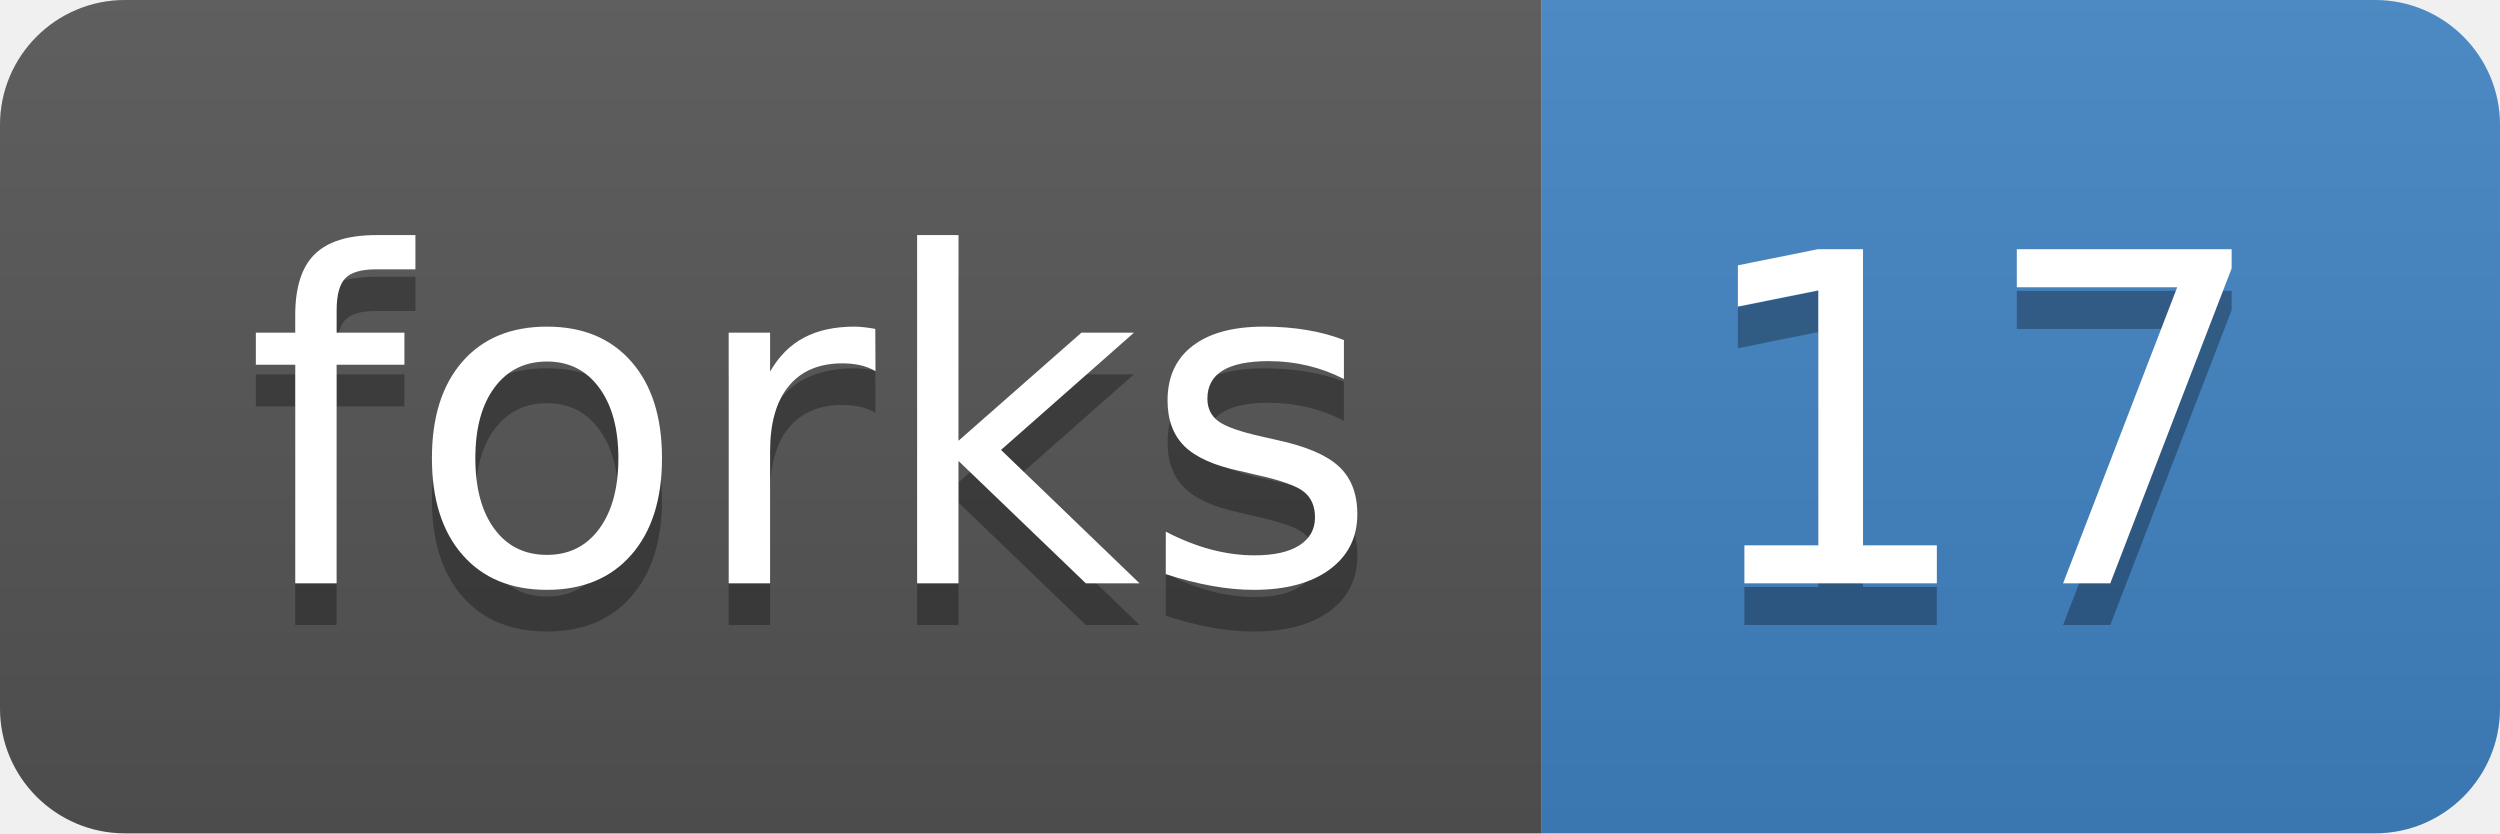
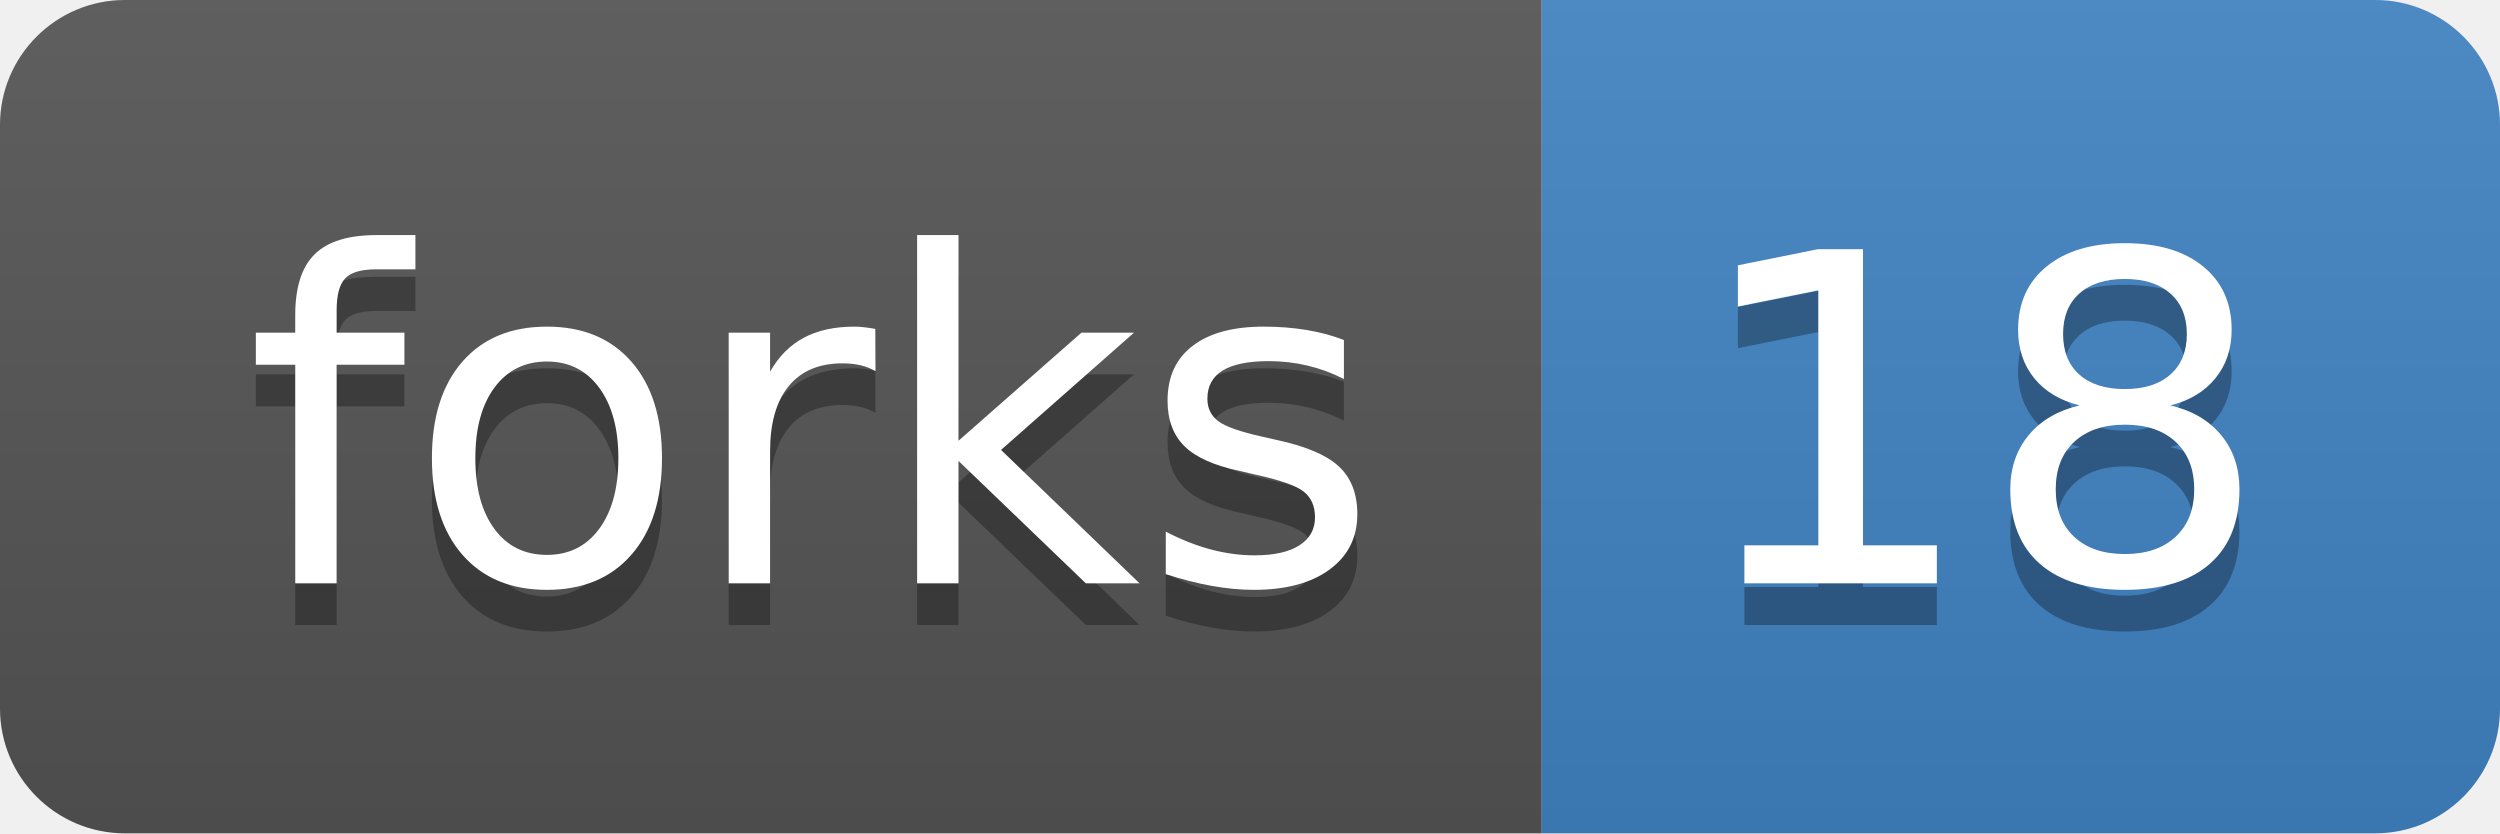
<svg xmlns="http://www.w3.org/2000/svg" xmlns:xlink="http://www.w3.org/1999/xlink" width="60" height="20">
  <linearGradient id="b" x2="0" y2="100%">
    <stop offset="0" stop-color="#bbb" stop-opacity=".1" />
    <stop offset="1" stop-opacity=".1" />
  </linearGradient>
  <clipPath id="a">
    <rect width="60" height="20" rx="3" fill="#fff" />
  </clipPath>
  <g clip-path="url(#a)">
    <path fill="#555" d="M0 0h37v20H0z" />
    <path fill="#4183c4" d="M37 0h23v20H37z" />
    <path fill="url(#b)" d="M0 0h60v20H0z" />
  </g>
  <g fill="#fff" text-anchor="middle" font-family="DejaVu Sans,Verdana,Geneva,sans-serif" font-size="110">
    <text x="195" y="150" fill="#010101" fill-opacity=".3" transform="scale(.1)" textLength="270">forks</text>
    <text x="195" y="140" transform="scale(.1)" textLength="270">forks</text>
-     <text x="475" y="150" fill="#010101" fill-opacity=".3" transform="scale(.1)" textLength="130">17</text>
-     <text x="475" y="140" transform="scale(.1)" textLength="130">17</text>
+     <text x="475" y="150" fill="#010101" fill-opacity=".3" transform="scale(.1)" textLength="130">18</text>
+     <text x="475" y="140" transform="scale(.1)" textLength="130">18</text>
  </g>
  <a target="_blank" xlink:href="https://github.com/nanoporetech/scrappie/fork">
    <path fill="rgba(0,0,0,0)" d="M0 0h37v20H0z" />
  </a>
  <a target="_blank" xlink:href="https://github.com/nanoporetech/scrappie/network">
    <path fill="rgba(0,0,0,0)" d="M37 0h23v20H37z" />
  </a>
</svg>
